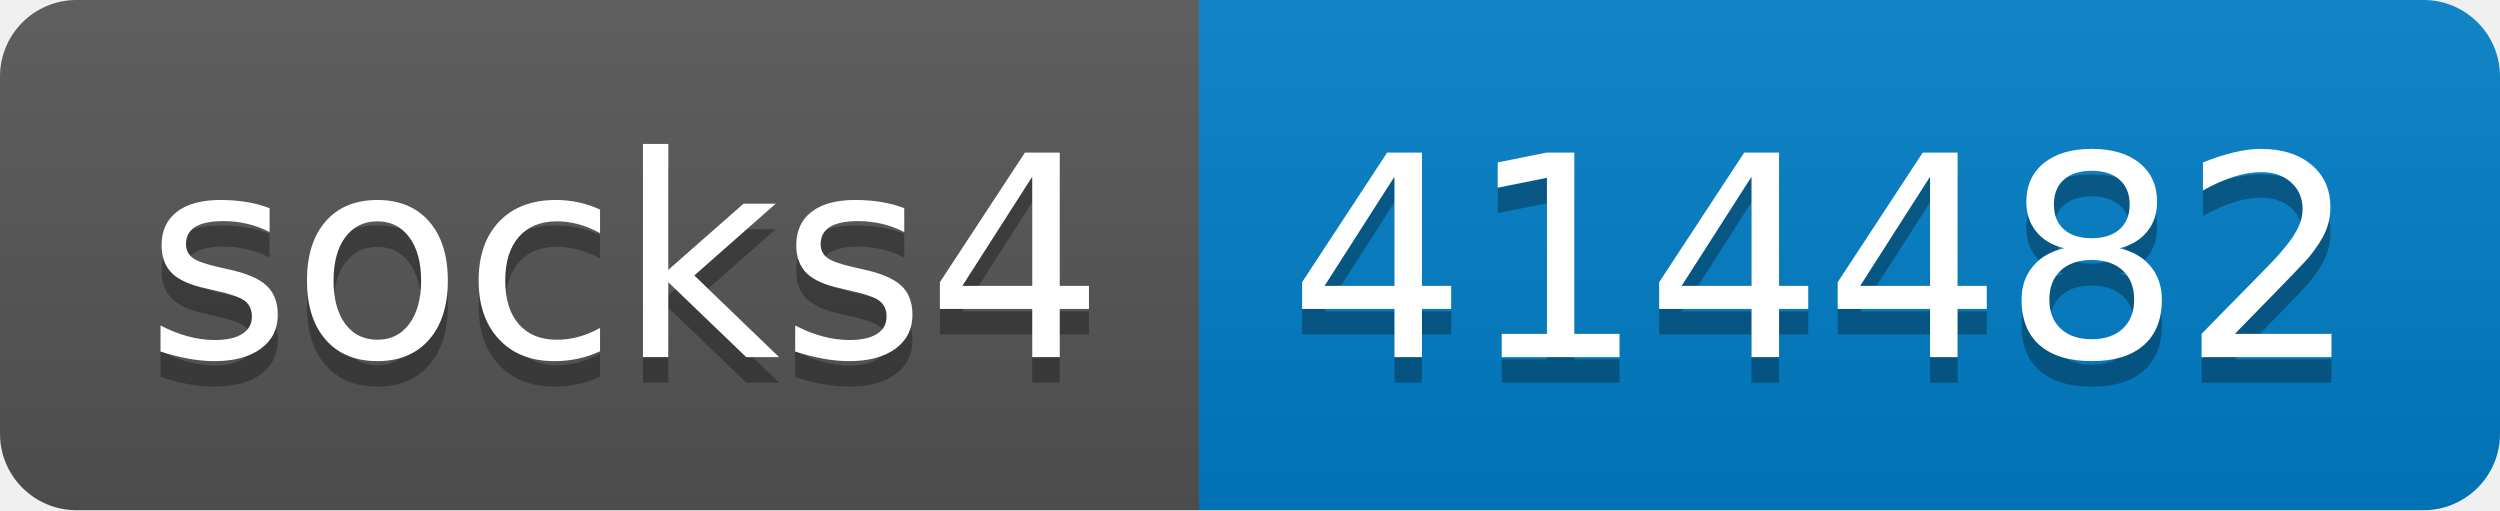
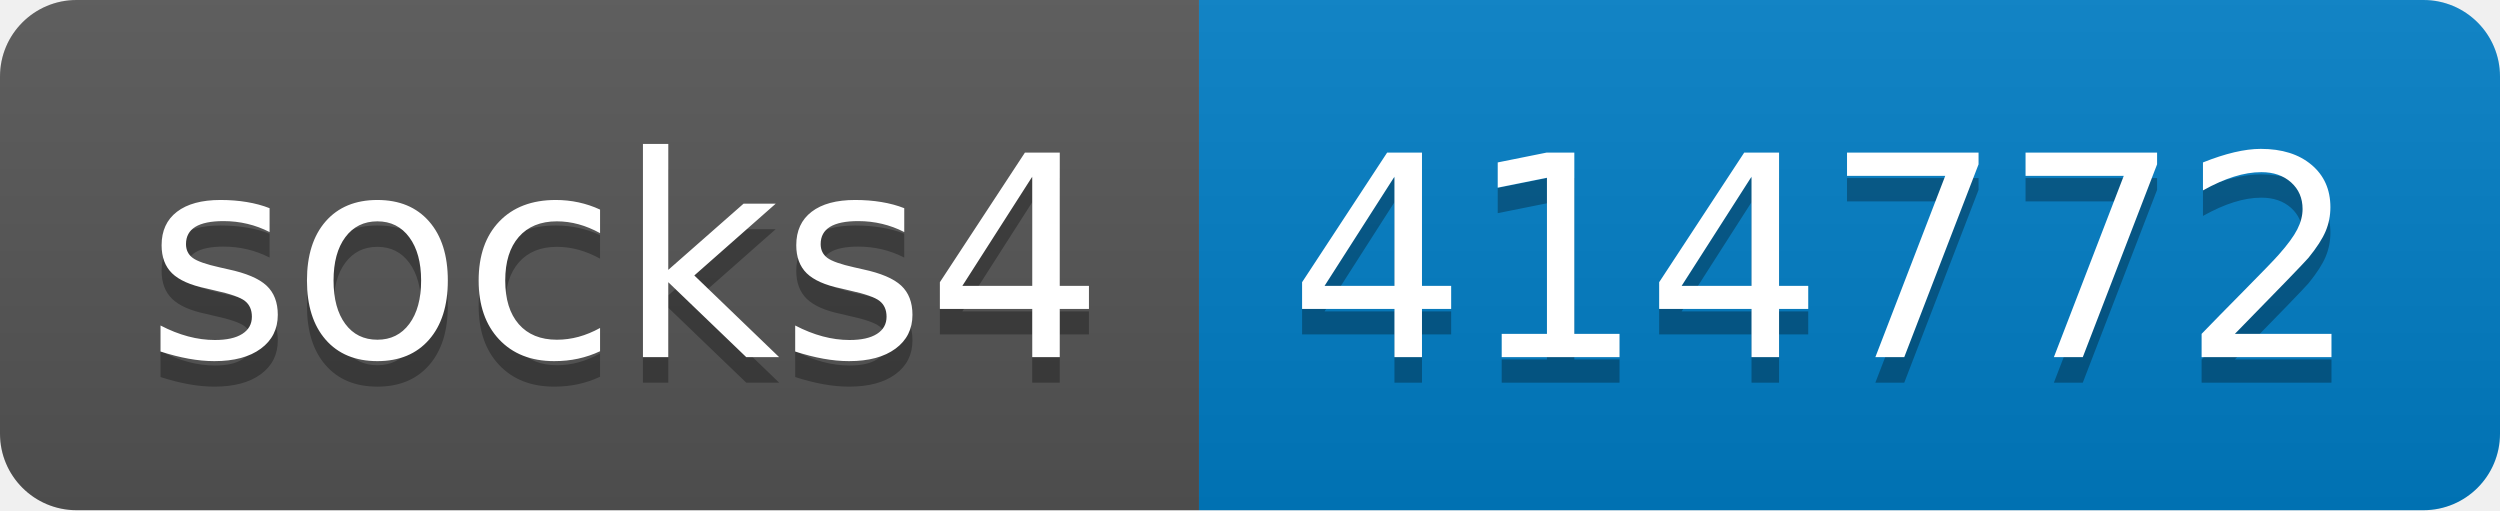
- <svg xmlns="http://www.w3.org/2000/svg" width="98" height="20" role="img" aria-label="socks4: 414482">
+ <svg xmlns="http://www.w3.org/2000/svg" width="98" height="20" role="img" aria-label="socks4: 414772">
  <linearGradient id="s" x2="0" y2="100%">
    <stop offset="0" stop-color="#bbb" stop-opacity=".1" />
    <stop offset="1" stop-opacity=".1" />
  </linearGradient>
  <clipPath id="r">
    <rect width="98" height="20" rx="3" fill="#fff" />
  </clipPath>
  <g clip-path="url(#r)">
    <rect width="47" height="20" fill="#555" />
    <rect x="47" width="51" height="20" fill="#007ec6" />
    <rect width="98" height="20" fill="url(#s)" />
  </g>
  <g fill="#fff" text-anchor="middle" font-family="Verdana,Geneva,DejaVu Sans,sans-serif" text-rendering="geometricPrecision" font-size="110">
    <text aria-hidden="true" x="245" y="150" fill="#010101" fill-opacity=".3" transform="scale(.1)" textLength="370">socks4</text>
    <text x="245" y="140" transform="scale(.1)" fill="#fff" textLength="370">socks4</text>
-     <text aria-hidden="true" x="715" y="150" fill="#010101" fill-opacity=".3" transform="scale(.1)" textLength="410">414482</text>
-     <text x="715" y="140" transform="scale(.1)" fill="#fff" textLength="410">414482</text>
+     <text aria-hidden="true" x="715" y="150" fill="#010101" fill-opacity=".3" transform="scale(.1)" textLength="410">414772</text>
+     <text x="715" y="140" transform="scale(.1)" fill="#fff" textLength="410">414772</text>
  </g>
</svg>
